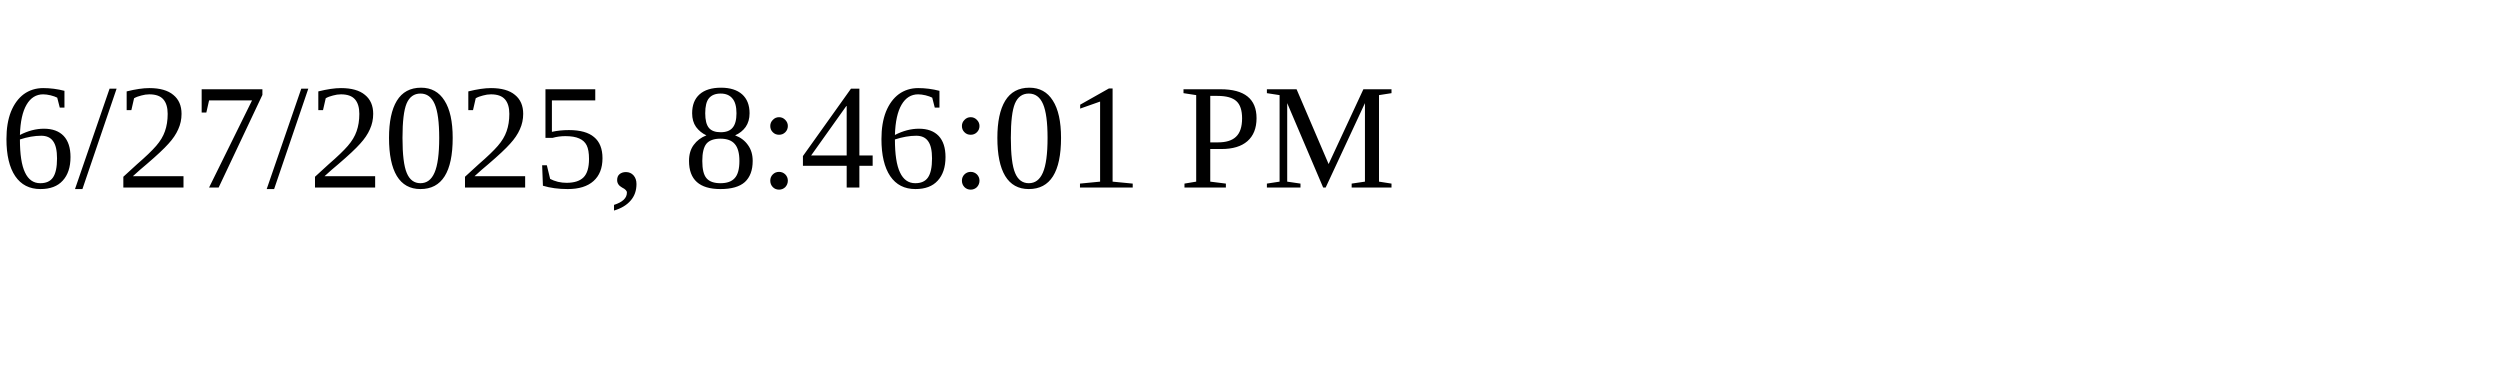
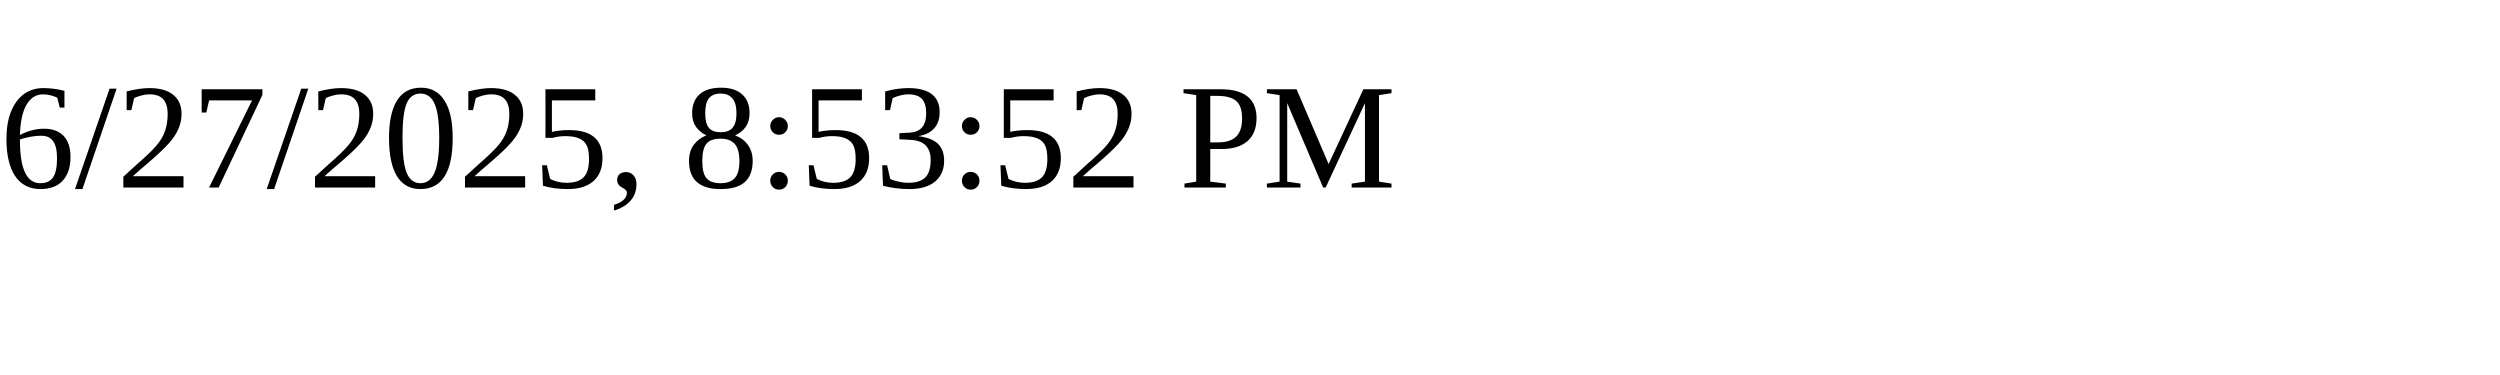
<svg xmlns="http://www.w3.org/2000/svg" height="30" width="200">
-   <text x="0" y="15">6/27/2025, 8:46:01 PM</text>
+   <text x="0" y="15">6/27/2025, 8:53:52 PM</text>
</svg>
